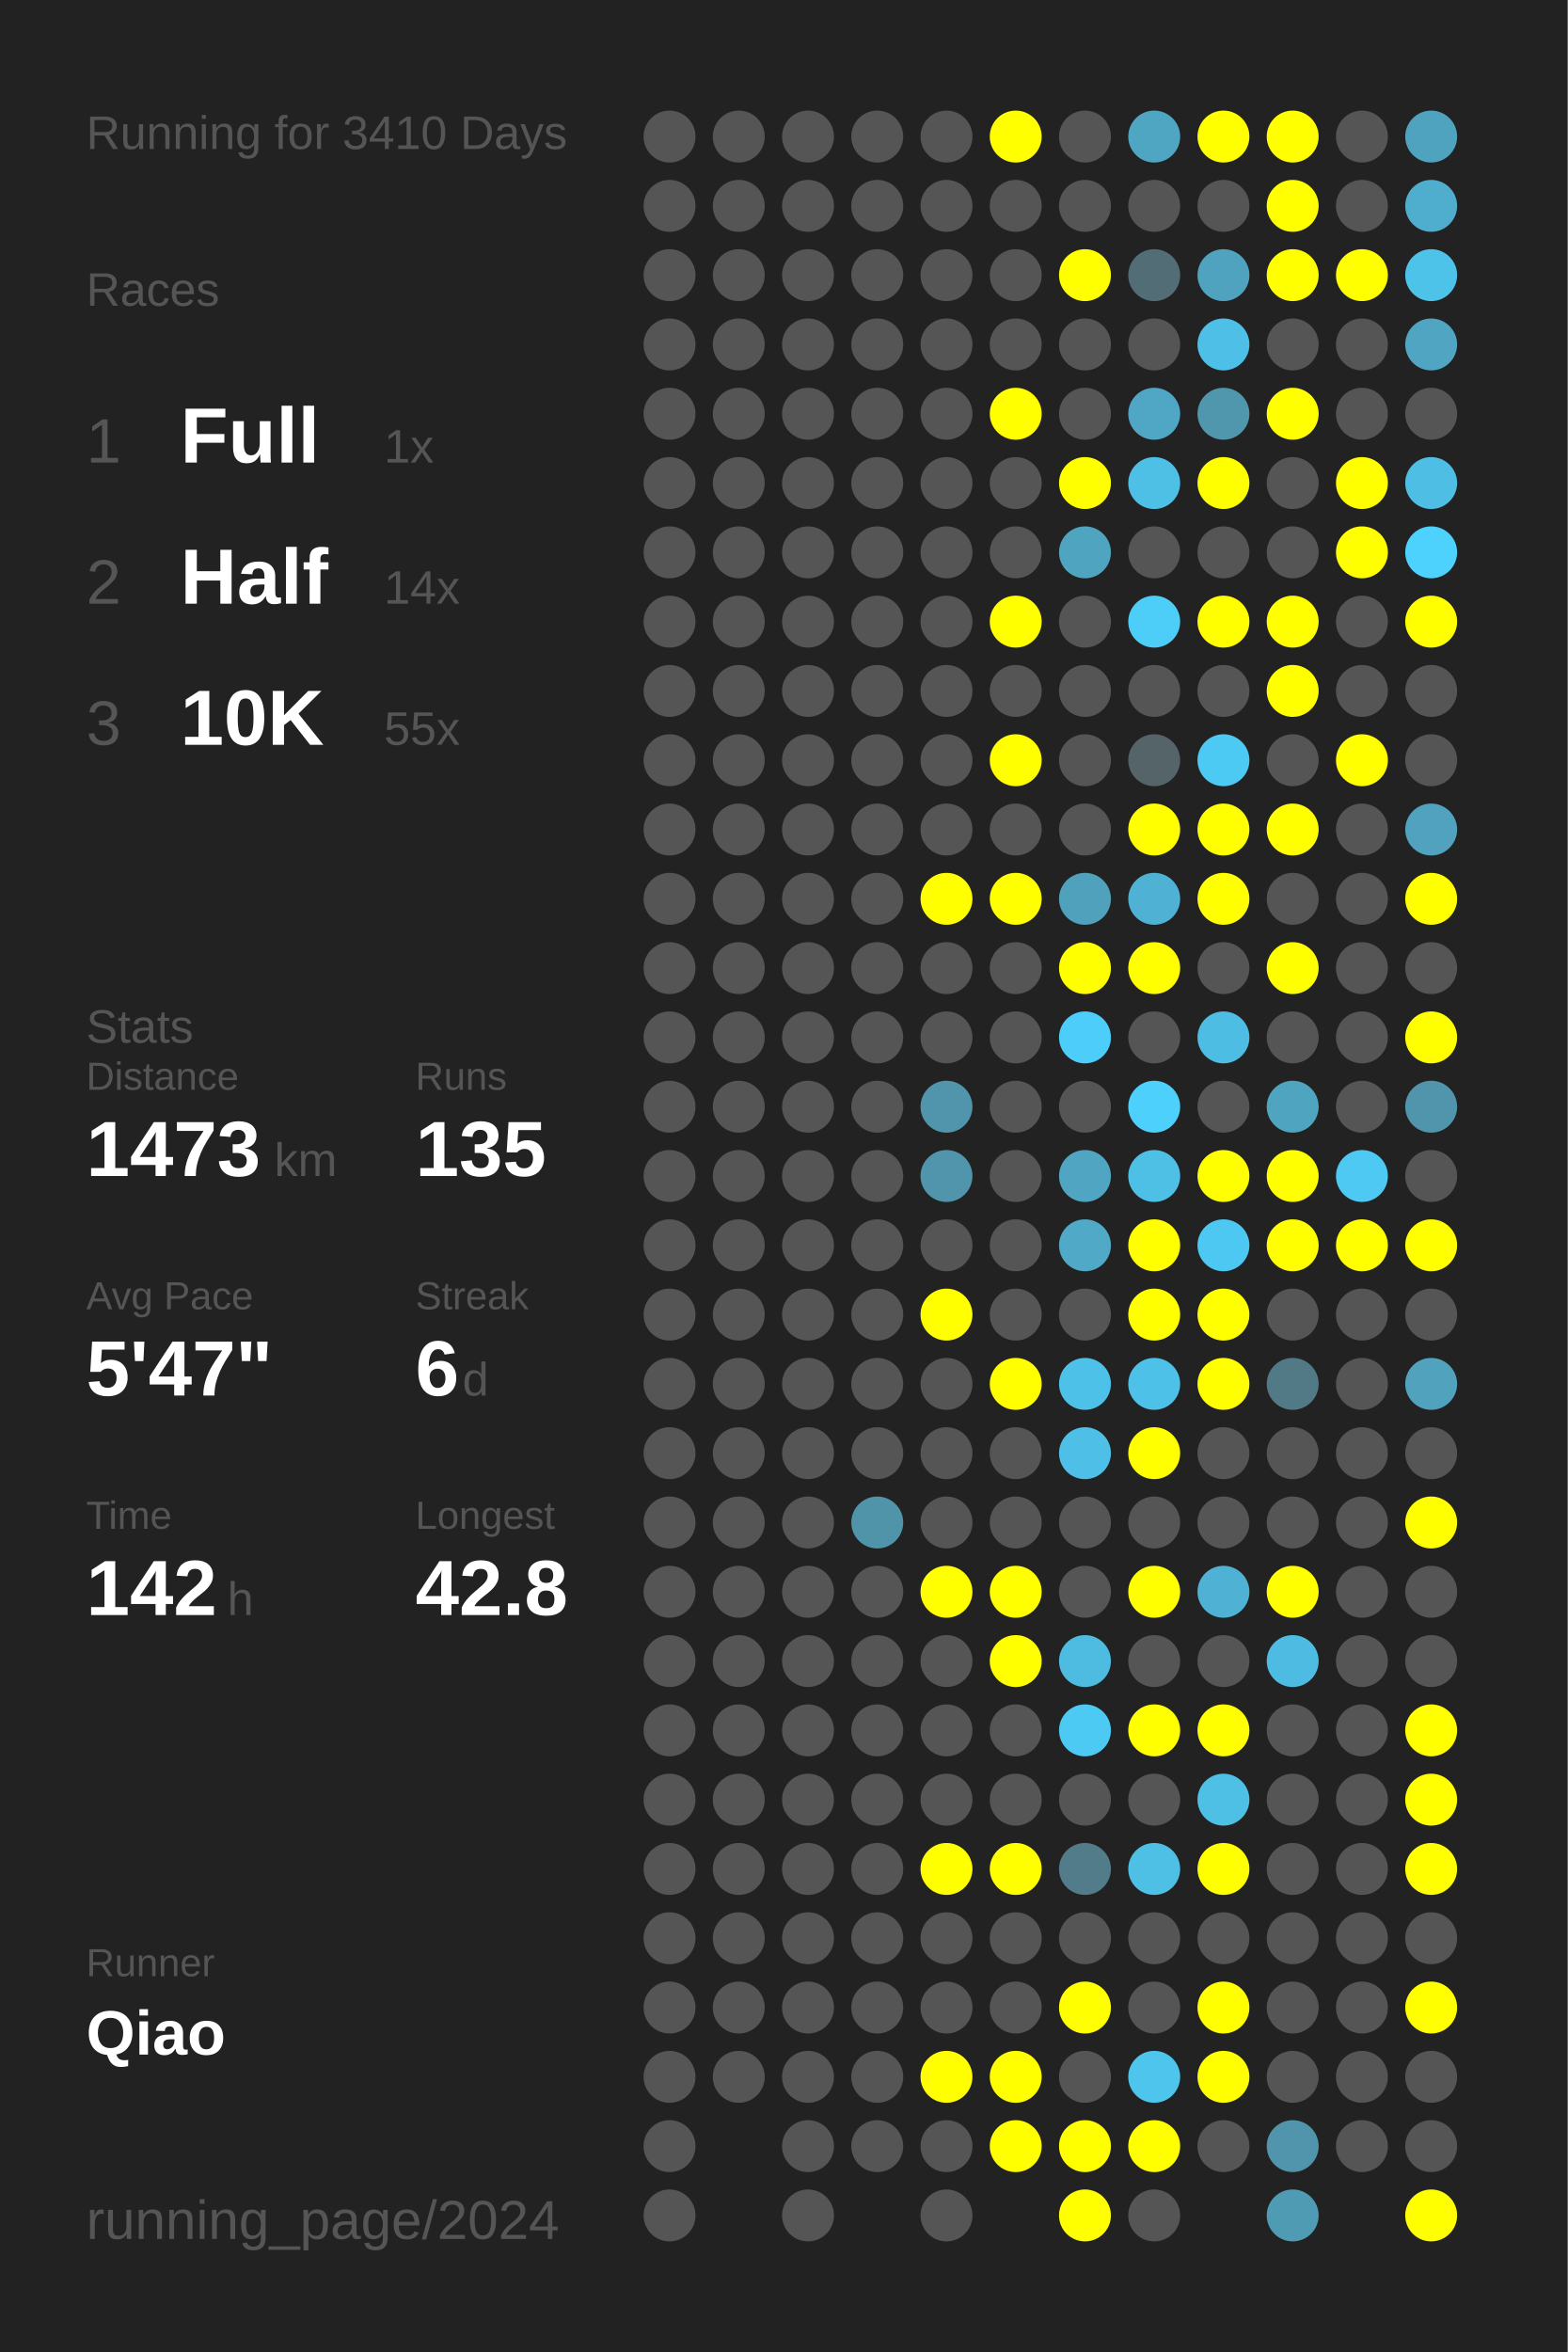
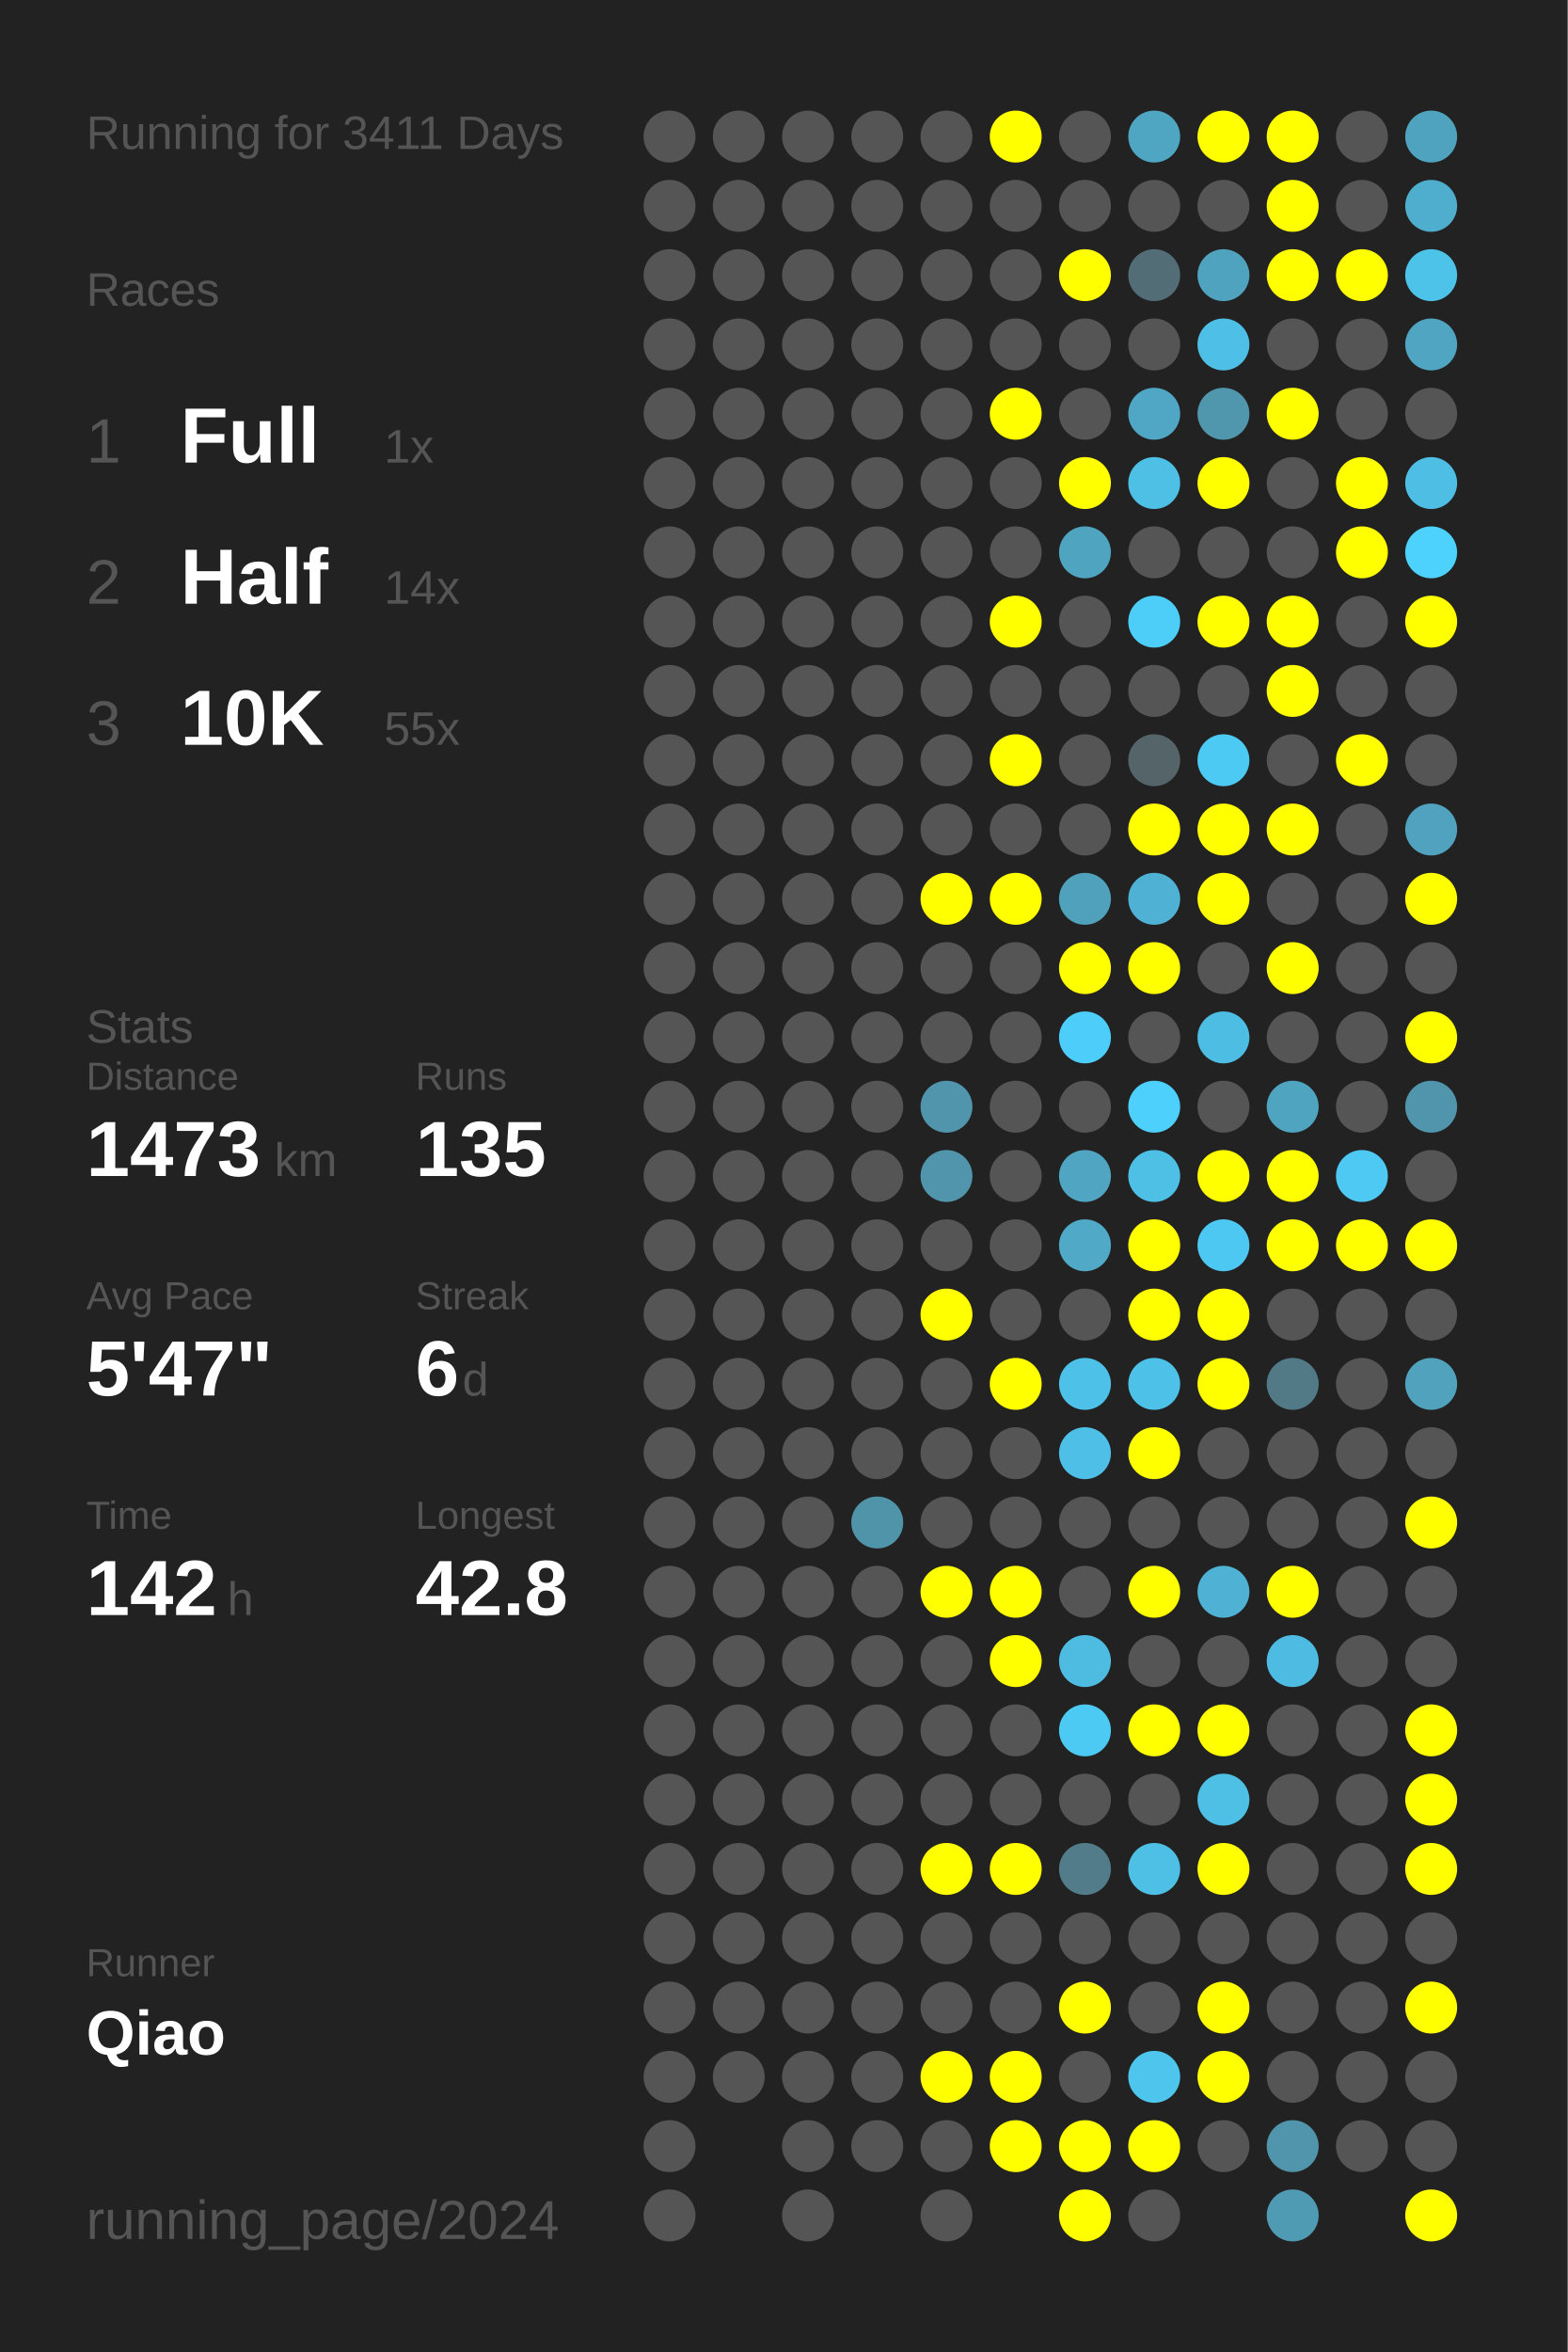
<svg xmlns="http://www.w3.org/2000/svg" baseProfile="full" height="300mm" version="1.1" viewBox="0,0,200,300" width="200mm">
  <defs />
  <rect fill="#222222" height="300" width="200" x="0" y="0" />
-   <text fill="#555555" style="font-size:6px; font-family:Arial;" x="11" y="19">Running for 3410 Days</text>
+   <text fill="#555555" style="font-size:6px; font-family:Arial;" x="11" y="19">Running for 3411 Days</text>
  <text fill="#555555" style="font-size:6px; font-family:Arial;" x="11" y="39">Races</text>
  <text fill="#555555" style="font-size:8px; font-family:Arial;" x="11" y="59">1</text>
  <text fill="#FFFFFF" style="font-size:10px; font-family:Arial; font-weight:bold;" x="23" y="59">Full</text>
  <text fill="#555555" style="font-size:6px; font-family:Arial;" x="49" y="59">1x</text>
  <text fill="#555555" style="font-size:8px; font-family:Arial;" x="11" y="77">2</text>
  <text fill="#FFFFFF" style="font-size:10px; font-family:Arial; font-weight:bold;" x="23" y="77">Half</text>
  <text fill="#555555" style="font-size:6px; font-family:Arial;" x="49" y="77">14x</text>
  <text fill="#555555" style="font-size:8px; font-family:Arial;" x="11" y="95">3</text>
  <text fill="#FFFFFF" style="font-size:10px; font-family:Arial; font-weight:bold;" x="23" y="95">10K</text>
  <text fill="#555555" style="font-size:6px; font-family:Arial;" x="49" y="95">55x</text>
  <text fill="#555555" style="font-size:6px; font-family:Arial;" x="11" y="133">Stats</text>
  <text fill="#555555" style="font-size:5px; font-family:Arial;" x="11" y="139">Distance</text>
  <text fill="#FFFFFF" style="font-size:10px; font-family:Arial; font-weight:bold;" x="11" y="150">1473</text>
  <text fill="#555555" style="font-size:6px; font-family:Arial;" x="35" y="150">km</text>
  <text fill="#555555" style="font-size:5px; font-family:Arial;" x="53" y="139">Runs</text>
  <text fill="#FFFFFF" style="font-size:10px; font-family:Arial; font-weight:bold;" x="53" y="150">135</text>
  <text fill="#555555" style="font-size:5px; font-family:Arial;" x="11" y="167">Avg Pace</text>
  <text fill="#FFFFFF" style="font-size:10px; font-family:Arial; font-weight:bold;" x="11" y="178">5'47"</text>
  <text fill="#555555" style="font-size:5px; font-family:Arial;" x="53" y="167">Streak</text>
  <text fill="#FFFFFF" style="font-size:10px; font-family:Arial; font-weight:bold;" x="53" y="178">6</text>
  <text fill="#555555" style="font-size:6px; font-family:Arial;" x="59" y="178">d</text>
  <text fill="#555555" style="font-size:5px; font-family:Arial;" x="11" y="195">Time</text>
  <text fill="#FFFFFF" style="font-size:10px; font-family:Arial; font-weight:bold;" x="11" y="206">142</text>
  <text fill="#555555" style="font-size:6px; font-family:Arial;" x="29" y="206">h</text>
  <text fill="#555555" style="font-size:5px; font-family:Arial;" x="53" y="195">Longest</text>
  <text fill="#FFFFFF" style="font-size:10px; font-family:Arial; font-weight:bold;" x="53" y="206">42.8</text>
  <text fill="#555555" style="font-size:5px; font-family:Arial;" x="11" y="252.065">Runner</text>
  <text fill="#FFFFFF" style="font-size:8px; font-family:Arial; font-weight:bold;" x="11" y="262.065">Qiao</text>
  <text fill="#555555" style="font-size:7px; font-family:Arial;" x="11" y="285.581">running_page/2024</text>
  <circle cx="85.417" cy="17.419" fill="#555555" r="3.312" />
  <circle cx="85.417" cy="26.258" fill="#555555" r="3.312" />
  <circle cx="85.417" cy="35.097" fill="#555555" r="3.312" />
  <circle cx="85.417" cy="43.935" fill="#555555" r="3.312" />
  <circle cx="85.417" cy="52.774" fill="#555555" r="3.312" />
  <circle cx="85.417" cy="61.613" fill="#555555" r="3.312" />
  <circle cx="85.417" cy="70.452" fill="#555555" r="3.312" />
  <circle cx="85.417" cy="79.29" fill="#555555" r="3.312" />
  <circle cx="85.417" cy="88.129" fill="#555555" r="3.312" />
  <circle cx="85.417" cy="96.968" fill="#555555" r="3.312" />
  <circle cx="85.417" cy="105.806" fill="#555555" r="3.312" />
  <circle cx="85.417" cy="114.645" fill="#555555" r="3.312" />
  <circle cx="85.417" cy="123.484" fill="#555555" r="3.312" />
  <circle cx="85.417" cy="132.323" fill="#555555" r="3.312" />
  <circle cx="85.417" cy="141.161" fill="#555555" r="3.312" />
  <circle cx="85.417" cy="150" fill="#555555" r="3.312" />
  <circle cx="85.417" cy="158.839" fill="#555555" r="3.312" />
  <circle cx="85.417" cy="167.677" fill="#555555" r="3.312" />
  <circle cx="85.417" cy="176.516" fill="#555555" r="3.312" />
  <circle cx="85.417" cy="185.355" fill="#555555" r="3.312" />
  <circle cx="85.417" cy="194.194" fill="#555555" r="3.312" />
  <circle cx="85.417" cy="203.032" fill="#555555" r="3.312" />
  <circle cx="85.417" cy="211.871" fill="#555555" r="3.312" />
  <circle cx="85.417" cy="220.71" fill="#555555" r="3.312" />
  <circle cx="85.417" cy="229.548" fill="#555555" r="3.312" />
  <circle cx="85.417" cy="238.387" fill="#555555" r="3.312" />
  <circle cx="85.417" cy="247.226" fill="#555555" r="3.312" />
  <circle cx="85.417" cy="256.065" fill="#555555" r="3.312" />
  <circle cx="85.417" cy="264.903" fill="#555555" r="3.312" />
  <circle cx="85.417" cy="273.742" fill="#555555" r="3.312" />
  <circle cx="85.417" cy="282.581" fill="#555555" r="3.312" />
  <circle cx="94.25" cy="17.419" fill="#555555" r="3.312" />
  <circle cx="94.25" cy="26.258" fill="#555555" r="3.312" />
  <circle cx="94.25" cy="35.097" fill="#555555" r="3.312" />
  <circle cx="94.25" cy="43.935" fill="#555555" r="3.312" />
  <circle cx="94.25" cy="52.774" fill="#555555" r="3.312" />
  <circle cx="94.25" cy="61.613" fill="#555555" r="3.312" />
  <circle cx="94.25" cy="70.452" fill="#555555" r="3.312" />
  <circle cx="94.25" cy="79.29" fill="#555555" r="3.312" />
  <circle cx="94.25" cy="88.129" fill="#555555" r="3.312" />
  <circle cx="94.25" cy="96.968" fill="#555555" r="3.312" />
  <circle cx="94.25" cy="105.806" fill="#555555" r="3.312" />
  <circle cx="94.25" cy="114.645" fill="#555555" r="3.312" />
  <circle cx="94.25" cy="123.484" fill="#555555" r="3.312" />
  <circle cx="94.25" cy="132.323" fill="#555555" r="3.312" />
  <circle cx="94.25" cy="141.161" fill="#555555" r="3.312" />
  <circle cx="94.25" cy="150" fill="#555555" r="3.312" />
  <circle cx="94.25" cy="158.839" fill="#555555" r="3.312" />
  <circle cx="94.25" cy="167.677" fill="#555555" r="3.312" />
  <circle cx="94.25" cy="176.516" fill="#555555" r="3.312" />
  <circle cx="94.25" cy="185.355" fill="#555555" r="3.312" />
  <circle cx="94.25" cy="194.194" fill="#555555" r="3.312" />
  <circle cx="94.25" cy="203.032" fill="#555555" r="3.312" />
  <circle cx="94.25" cy="211.871" fill="#555555" r="3.312" />
  <circle cx="94.25" cy="220.71" fill="#555555" r="3.312" />
  <circle cx="94.25" cy="229.548" fill="#555555" r="3.312" />
  <circle cx="94.25" cy="238.387" fill="#555555" r="3.312" />
  <circle cx="94.25" cy="247.226" fill="#555555" r="3.312" />
  <circle cx="94.25" cy="256.065" fill="#555555" r="3.312" />
  <circle cx="94.25" cy="264.903" fill="#555555" r="3.312" />
  <circle cx="103.083" cy="17.419" fill="#555555" r="3.312" />
  <circle cx="103.083" cy="26.258" fill="#555555" r="3.312" />
  <circle cx="103.083" cy="35.097" fill="#555555" r="3.312" />
  <circle cx="103.083" cy="43.935" fill="#555555" r="3.312" />
  <circle cx="103.083" cy="52.774" fill="#555555" r="3.312" />
  <circle cx="103.083" cy="61.613" fill="#555555" r="3.312" />
  <circle cx="103.083" cy="70.452" fill="#555555" r="3.312" />
  <circle cx="103.083" cy="79.29" fill="#555555" r="3.312" />
  <circle cx="103.083" cy="88.129" fill="#555555" r="3.312" />
  <circle cx="103.083" cy="96.968" fill="#555555" r="3.312" />
  <circle cx="103.083" cy="105.806" fill="#555555" r="3.312" />
  <circle cx="103.083" cy="114.645" fill="#555555" r="3.312" />
  <circle cx="103.083" cy="123.484" fill="#555555" r="3.312" />
  <circle cx="103.083" cy="132.323" fill="#555555" r="3.312" />
  <circle cx="103.083" cy="141.161" fill="#555555" r="3.312" />
  <circle cx="103.083" cy="150" fill="#555555" r="3.312" />
  <circle cx="103.083" cy="158.839" fill="#555555" r="3.312" />
  <circle cx="103.083" cy="167.677" fill="#555555" r="3.312" />
  <circle cx="103.083" cy="176.516" fill="#555555" r="3.312" />
  <circle cx="103.083" cy="185.355" fill="#555555" r="3.312" />
  <circle cx="103.083" cy="194.194" fill="#555555" r="3.312" />
  <circle cx="103.083" cy="203.032" fill="#555555" r="3.312" />
  <circle cx="103.083" cy="211.871" fill="#555555" r="3.312" />
  <circle cx="103.083" cy="220.71" fill="#555555" r="3.312" />
  <circle cx="103.083" cy="229.548" fill="#555555" r="3.312" />
  <circle cx="103.083" cy="238.387" fill="#555555" r="3.312" />
  <circle cx="103.083" cy="247.226" fill="#555555" r="3.312" />
  <circle cx="103.083" cy="256.065" fill="#555555" r="3.312" />
  <circle cx="103.083" cy="264.903" fill="#555555" r="3.312" />
  <circle cx="103.083" cy="273.742" fill="#555555" r="3.312" />
  <circle cx="103.083" cy="282.581" fill="#555555" r="3.312" />
  <circle cx="111.917" cy="17.419" fill="#555555" r="3.312" />
  <circle cx="111.917" cy="26.258" fill="#555555" r="3.312" />
  <circle cx="111.917" cy="35.097" fill="#555555" r="3.312" />
  <circle cx="111.917" cy="43.935" fill="#555555" r="3.312" />
  <circle cx="111.917" cy="52.774" fill="#555555" r="3.312" />
  <circle cx="111.917" cy="61.613" fill="#555555" r="3.312" />
  <circle cx="111.917" cy="70.452" fill="#555555" r="3.312" />
  <circle cx="111.917" cy="79.29" fill="#555555" r="3.312" />
  <circle cx="111.917" cy="88.129" fill="#555555" r="3.312" />
  <circle cx="111.917" cy="96.968" fill="#555555" r="3.312" />
  <circle cx="111.917" cy="105.806" fill="#555555" r="3.312" />
  <circle cx="111.917" cy="114.645" fill="#555555" r="3.312" />
  <circle cx="111.917" cy="123.484" fill="#555555" r="3.312" />
  <circle cx="111.917" cy="132.323" fill="#555555" r="3.312" />
  <circle cx="111.917" cy="141.161" fill="#555555" r="3.312" />
  <circle cx="111.917" cy="150" fill="#555555" r="3.312" />
  <circle cx="111.917" cy="158.839" fill="#555555" r="3.312" />
  <circle cx="111.917" cy="167.677" fill="#555555" r="3.312" />
  <circle cx="111.917" cy="176.516" fill="#555555" r="3.312" />
  <circle cx="111.917" cy="185.355" fill="#555555" r="3.312" />
  <circle cx="111.917" cy="194.194" fill="#5094aa" r="3.312" />
  <circle cx="111.917" cy="203.032" fill="#555555" r="3.312" />
  <circle cx="111.917" cy="211.871" fill="#555555" r="3.312" />
  <circle cx="111.917" cy="220.71" fill="#555555" r="3.312" />
  <circle cx="111.917" cy="229.548" fill="#555555" r="3.312" />
  <circle cx="111.917" cy="238.387" fill="#555555" r="3.312" />
  <circle cx="111.917" cy="247.226" fill="#555555" r="3.312" />
  <circle cx="111.917" cy="256.065" fill="#555555" r="3.312" />
  <circle cx="111.917" cy="264.903" fill="#555555" r="3.312" />
  <circle cx="111.917" cy="273.742" fill="#555555" r="3.312" />
  <circle cx="120.75" cy="17.419" fill="#555555" r="3.312" />
  <circle cx="120.75" cy="26.258" fill="#555555" r="3.312" />
  <circle cx="120.75" cy="35.097" fill="#555555" r="3.312" />
  <circle cx="120.75" cy="43.935" fill="#555555" r="3.312" />
  <circle cx="120.75" cy="52.774" fill="#555555" r="3.312" />
  <circle cx="120.75" cy="61.613" fill="#555555" r="3.312" />
  <circle cx="120.75" cy="70.452" fill="#555555" r="3.312" />
  <circle cx="120.75" cy="79.29" fill="#555555" r="3.312" />
  <circle cx="120.75" cy="88.129" fill="#555555" r="3.312" />
  <circle cx="120.75" cy="96.968" fill="#555555" r="3.312" />
  <circle cx="120.75" cy="105.806" fill="#555555" r="3.312" />
  <circle cx="120.75" cy="114.645" fill="#FFFF00" r="3.312" />
  <circle cx="120.75" cy="123.484" fill="#555555" r="3.312" />
  <circle cx="120.75" cy="132.323" fill="#555555" r="3.312" />
  <circle cx="120.75" cy="141.161" fill="#5095ac" r="3.312" />
  <circle cx="120.75" cy="150" fill="#5095ac" r="3.312" />
  <circle cx="120.75" cy="158.839" fill="#555555" r="3.312" />
  <circle cx="120.75" cy="167.677" fill="#FFFF00" r="3.312" />
  <circle cx="120.75" cy="176.516" fill="#555555" r="3.312" />
  <circle cx="120.75" cy="185.355" fill="#555555" r="3.312" />
  <circle cx="120.75" cy="194.194" fill="#555555" r="3.312" />
  <circle cx="120.75" cy="203.032" fill="#FFFF00" r="3.312" />
  <circle cx="120.75" cy="211.871" fill="#555555" r="3.312" />
  <circle cx="120.75" cy="220.71" fill="#555555" r="3.312" />
  <circle cx="120.75" cy="229.548" fill="#555555" r="3.312" />
  <circle cx="120.75" cy="238.387" fill="#FFFF00" r="3.312" />
  <circle cx="120.75" cy="247.226" fill="#555555" r="3.312" />
  <circle cx="120.75" cy="256.065" fill="#555555" r="3.312" />
  <circle cx="120.75" cy="264.903" fill="#FFFF00" r="3.312" />
  <circle cx="120.75" cy="273.742" fill="#555555" r="3.312" />
  <circle cx="120.75" cy="282.581" fill="#555555" r="3.312" />
  <circle cx="129.583" cy="17.419" fill="#FFFF00" r="3.312" />
  <circle cx="129.583" cy="26.258" fill="#555555" r="3.312" />
  <circle cx="129.583" cy="35.097" fill="#555555" r="3.312" />
  <circle cx="129.583" cy="43.935" fill="#555555" r="3.312" />
  <circle cx="129.583" cy="52.774" fill="#FFFF00" r="3.312" />
  <circle cx="129.583" cy="61.613" fill="#555555" r="3.312" />
  <circle cx="129.583" cy="70.452" fill="#555555" r="3.312" />
  <circle cx="129.583" cy="79.29" fill="#FFFF00" r="3.312" />
  <circle cx="129.583" cy="88.129" fill="#555555" r="3.312" />
  <circle cx="129.583" cy="96.968" fill="#FFFF00" r="3.312" />
  <circle cx="129.583" cy="105.806" fill="#555555" r="3.312" />
  <circle cx="129.583" cy="114.645" fill="#FFFF00" r="3.312" />
  <circle cx="129.583" cy="123.484" fill="#555555" r="3.312" />
  <circle cx="129.583" cy="132.323" fill="#555555" r="3.312" />
  <circle cx="129.583" cy="141.161" fill="#555555" r="3.312" />
  <circle cx="129.583" cy="150" fill="#555555" r="3.312" />
  <circle cx="129.583" cy="158.839" fill="#555555" r="3.312" />
  <circle cx="129.583" cy="167.677" fill="#555555" r="3.312" />
  <circle cx="129.583" cy="176.516" fill="#FFFF00" r="3.312" />
  <circle cx="129.583" cy="185.355" fill="#555555" r="3.312" />
  <circle cx="129.583" cy="194.194" fill="#555555" r="3.312" />
  <circle cx="129.583" cy="203.032" fill="#FFFF00" r="3.312" />
  <circle cx="129.583" cy="211.871" fill="#FFFF00" r="3.312" />
  <circle cx="129.583" cy="220.71" fill="#555555" r="3.312" />
  <circle cx="129.583" cy="229.548" fill="#555555" r="3.312" />
  <circle cx="129.583" cy="238.387" fill="#FFFF00" r="3.312" />
  <circle cx="129.583" cy="247.226" fill="#555555" r="3.312" />
  <circle cx="129.583" cy="256.065" fill="#555555" r="3.312" />
  <circle cx="129.583" cy="264.903" fill="#FFFF00" r="3.312" />
  <circle cx="129.583" cy="273.742" fill="#FFFF00" r="3.312" />
  <circle cx="138.417" cy="17.419" fill="#555555" r="3.312" />
  <circle cx="138.417" cy="26.258" fill="#555555" r="3.312" />
  <circle cx="138.417" cy="35.097" fill="#FFFF00" r="3.312" />
  <circle cx="138.417" cy="43.935" fill="#555555" r="3.312" />
  <circle cx="138.417" cy="52.774" fill="#555555" r="3.312" />
  <circle cx="138.417" cy="61.613" fill="#FFFF00" r="3.312" />
  <circle cx="138.417" cy="70.452" fill="#4fa4c0" r="3.312" />
  <circle cx="138.417" cy="79.29" fill="#555555" r="3.312" />
  <circle cx="138.417" cy="88.129" fill="#555555" r="3.312" />
  <circle cx="138.417" cy="96.968" fill="#555555" r="3.312" />
  <circle cx="138.417" cy="105.806" fill="#555555" r="3.312" />
  <circle cx="138.417" cy="114.645" fill="#50a1bc" r="3.312" />
  <circle cx="138.417" cy="123.484" fill="#FFFF00" r="3.312" />
  <circle cx="138.417" cy="132.323" fill="#4dcefa" r="3.312" />
  <circle cx="138.417" cy="141.161" fill="#555555" r="3.312" />
  <circle cx="138.417" cy="150" fill="#4fa5c2" r="3.312" />
  <circle cx="138.417" cy="158.839" fill="#4fa9c7" r="3.312" />
  <circle cx="138.417" cy="167.677" fill="#555555" r="3.312" />
  <circle cx="138.417" cy="176.516" fill="#4ec1e8" r="3.312" />
  <circle cx="138.417" cy="185.355" fill="#4ec0e7" r="3.312" />
  <circle cx="138.417" cy="194.194" fill="#555555" r="3.312" />
  <circle cx="138.417" cy="203.032" fill="#555555" r="3.312" />
  <circle cx="138.417" cy="211.871" fill="#4ebbe0" r="3.312" />
  <circle cx="138.417" cy="220.71" fill="#4dcaf4" r="3.312" />
  <circle cx="138.417" cy="229.548" fill="#555555" r="3.312" />
  <circle cx="138.417" cy="238.387" fill="#527c8a" r="3.312" />
  <circle cx="138.417" cy="247.226" fill="#555555" r="3.312" />
  <circle cx="138.417" cy="256.065" fill="#FFFF00" r="3.312" />
  <circle cx="138.417" cy="264.903" fill="#555555" r="3.312" />
  <circle cx="138.417" cy="273.742" fill="#FFFF00" r="3.312" />
  <circle cx="138.417" cy="282.581" fill="#FFFF00" r="3.312" />
  <circle cx="147.25" cy="17.419" fill="#4fa6c3" r="3.312" />
  <circle cx="147.25" cy="26.258" fill="#555555" r="3.312" />
  <circle cx="147.25" cy="35.097" fill="#536d76" r="3.312" />
  <circle cx="147.25" cy="43.935" fill="#555555" r="3.312" />
  <circle cx="147.25" cy="52.774" fill="#4fa7c5" r="3.312" />
  <circle cx="147.25" cy="61.613" fill="#4ebfe5" r="3.312" />
  <circle cx="147.25" cy="70.452" fill="#555555" r="3.312" />
  <circle cx="147.25" cy="79.29" fill="#4dcef9" r="3.312" />
  <circle cx="147.25" cy="88.129" fill="#555555" r="3.312" />
  <circle cx="147.25" cy="96.968" fill="#546469" r="3.312" />
  <circle cx="147.25" cy="105.806" fill="#FFFF00" r="3.312" />
  <circle cx="147.25" cy="114.645" fill="#4fb1d3" r="3.312" />
  <circle cx="147.25" cy="123.484" fill="#FFFF00" r="3.312" />
  <circle cx="147.25" cy="132.323" fill="#555555" r="3.312" />
  <circle cx="147.25" cy="141.161" fill="#4dd0fc" r="3.312" />
  <circle cx="147.25" cy="150" fill="#4ec0e6" r="3.312" />
  <circle cx="147.25" cy="158.839" fill="#FFFF00" r="3.312" />
  <circle cx="147.25" cy="167.677" fill="#FFFF00" r="3.312" />
  <circle cx="147.25" cy="176.516" fill="#4ec1e8" r="3.312" />
  <circle cx="147.25" cy="185.355" fill="#FFFF00" r="3.312" />
  <circle cx="147.25" cy="194.194" fill="#555555" r="3.312" />
  <circle cx="147.25" cy="203.032" fill="#FFFF00" r="3.312" />
  <circle cx="147.25" cy="211.871" fill="#555555" r="3.312" />
  <circle cx="147.25" cy="220.71" fill="#FFFF00" r="3.312" />
  <circle cx="147.25" cy="229.548" fill="#555555" r="3.312" />
  <circle cx="147.25" cy="238.387" fill="#4ebfe5" r="3.312" />
  <circle cx="147.25" cy="247.226" fill="#555555" r="3.312" />
  <circle cx="147.25" cy="256.065" fill="#555555" r="3.312" />
  <circle cx="147.25" cy="264.903" fill="#4dc5ed" r="3.312" />
  <circle cx="147.25" cy="273.742" fill="#FFFF00" r="3.312" />
  <circle cx="147.25" cy="282.581" fill="#555555" r="3.312" />
  <circle cx="156.083" cy="17.419" fill="#FFFF00" r="3.312" />
  <circle cx="156.083" cy="26.258" fill="#555555" r="3.312" />
  <circle cx="156.083" cy="35.097" fill="#50a3bf" r="3.312" />
  <circle cx="156.083" cy="43.935" fill="#4ec0e7" r="3.312" />
  <circle cx="156.083" cy="52.774" fill="#5096ad" r="3.312" />
  <circle cx="156.083" cy="61.613" fill="#FFFF00" r="3.312" />
  <circle cx="156.083" cy="70.452" fill="#555555" r="3.312" />
  <circle cx="156.083" cy="79.29" fill="#FFFF00" r="3.312" />
  <circle cx="156.083" cy="88.129" fill="#555555" r="3.312" />
  <circle cx="156.083" cy="96.968" fill="#4dcaf4" r="3.312" />
  <circle cx="156.083" cy="105.806" fill="#FFFF00" r="3.312" />
  <circle cx="156.083" cy="114.645" fill="#FFFF00" r="3.312" />
  <circle cx="156.083" cy="123.484" fill="#555555" r="3.312" />
  <circle cx="156.083" cy="132.323" fill="#4ebde3" r="3.312" />
  <circle cx="156.083" cy="141.161" fill="#555555" r="3.312" />
  <circle cx="156.083" cy="150" fill="#FFFF00" r="3.312" />
  <circle cx="156.083" cy="158.839" fill="#4dc8f2" r="3.312" />
  <circle cx="156.083" cy="167.677" fill="#FFFF00" r="3.312" />
  <circle cx="156.083" cy="176.516" fill="#FFFF00" r="3.312" />
  <circle cx="156.083" cy="185.355" fill="#555555" r="3.312" />
  <circle cx="156.083" cy="194.194" fill="#555555" r="3.312" />
  <circle cx="156.083" cy="203.032" fill="#4fb2d4" r="3.312" />
  <circle cx="156.083" cy="211.871" fill="#555555" r="3.312" />
  <circle cx="156.083" cy="220.71" fill="#FFFF00" r="3.312" />
  <circle cx="156.083" cy="229.548" fill="#4ebfe5" r="3.312" />
  <circle cx="156.083" cy="238.387" fill="#FFFF00" r="3.312" />
  <circle cx="156.083" cy="247.226" fill="#555555" r="3.312" />
  <circle cx="156.083" cy="256.065" fill="#FFFF00" r="3.312" />
  <circle cx="156.083" cy="264.903" fill="#FFFF00" r="3.312" />
  <circle cx="156.083" cy="273.742" fill="#555555" r="3.312" />
  <circle cx="164.917" cy="17.419" fill="#FFFF00" r="3.312" />
  <circle cx="164.917" cy="26.258" fill="#FFFF00" r="3.312" />
  <circle cx="164.917" cy="35.097" fill="#FFFF00" r="3.312" />
  <circle cx="164.917" cy="43.935" fill="#555555" r="3.312" />
  <circle cx="164.917" cy="52.774" fill="#FFFF00" r="3.312" />
  <circle cx="164.917" cy="61.613" fill="#555555" r="3.312" />
  <circle cx="164.917" cy="70.452" fill="#555555" r="3.312" />
  <circle cx="164.917" cy="79.29" fill="#FFFF00" r="3.312" />
  <circle cx="164.917" cy="88.129" fill="#FFFF00" r="3.312" />
  <circle cx="164.917" cy="96.968" fill="#555555" r="3.312" />
  <circle cx="164.917" cy="105.806" fill="#FFFF00" r="3.312" />
  <circle cx="164.917" cy="114.645" fill="#555555" r="3.312" />
  <circle cx="164.917" cy="123.484" fill="#FFFF00" r="3.312" />
  <circle cx="164.917" cy="132.323" fill="#555555" r="3.312" />
  <circle cx="164.917" cy="141.161" fill="#4fa4c0" r="3.312" />
  <circle cx="164.917" cy="150" fill="#FFFF00" r="3.312" />
  <circle cx="164.917" cy="158.839" fill="#FFFF00" r="3.312" />
  <circle cx="164.917" cy="167.677" fill="#555555" r="3.312" />
  <circle cx="164.917" cy="176.516" fill="#527986" r="3.312" />
  <circle cx="164.917" cy="185.355" fill="#555555" r="3.312" />
  <circle cx="164.917" cy="194.194" fill="#555555" r="3.312" />
  <circle cx="164.917" cy="203.032" fill="#FFFF00" r="3.312" />
  <circle cx="164.917" cy="211.871" fill="#4ebce2" r="3.312" />
  <circle cx="164.917" cy="220.71" fill="#555555" r="3.312" />
  <circle cx="164.917" cy="229.548" fill="#555555" r="3.312" />
  <circle cx="164.917" cy="238.387" fill="#555555" r="3.312" />
  <circle cx="164.917" cy="247.226" fill="#555555" r="3.312" />
  <circle cx="164.917" cy="256.065" fill="#555555" r="3.312" />
  <circle cx="164.917" cy="264.903" fill="#555555" r="3.312" />
  <circle cx="164.917" cy="273.742" fill="#5095ac" r="3.312" />
  <circle cx="164.917" cy="282.581" fill="#509bb4" r="3.312" />
  <circle cx="173.75" cy="17.419" fill="#555555" r="3.312" />
  <circle cx="173.75" cy="26.258" fill="#555555" r="3.312" />
  <circle cx="173.75" cy="35.097" fill="#FFFF00" r="3.312" />
  <circle cx="173.75" cy="43.935" fill="#555555" r="3.312" />
  <circle cx="173.75" cy="52.774" fill="#555555" r="3.312" />
  <circle cx="173.75" cy="61.613" fill="#FFFF00" r="3.312" />
  <circle cx="173.75" cy="70.452" fill="#FFFF00" r="3.312" />
  <circle cx="173.75" cy="79.29" fill="#555555" r="3.312" />
  <circle cx="173.75" cy="88.129" fill="#555555" r="3.312" />
  <circle cx="173.75" cy="96.968" fill="#FFFF00" r="3.312" />
  <circle cx="173.75" cy="105.806" fill="#555555" r="3.312" />
  <circle cx="173.75" cy="114.645" fill="#555555" r="3.312" />
  <circle cx="173.75" cy="123.484" fill="#555555" r="3.312" />
  <circle cx="173.75" cy="132.323" fill="#555555" r="3.312" />
  <circle cx="173.75" cy="141.161" fill="#555555" r="3.312" />
  <circle cx="173.75" cy="150" fill="#4dc9f3" r="3.312" />
  <circle cx="173.75" cy="158.839" fill="#FFFF00" r="3.312" />
  <circle cx="173.75" cy="167.677" fill="#555555" r="3.312" />
  <circle cx="173.75" cy="176.516" fill="#555555" r="3.312" />
  <circle cx="173.75" cy="185.355" fill="#555555" r="3.312" />
  <circle cx="173.75" cy="194.194" fill="#555555" r="3.312" />
  <circle cx="173.75" cy="203.032" fill="#555555" r="3.312" />
  <circle cx="173.75" cy="211.871" fill="#555555" r="3.312" />
  <circle cx="173.75" cy="220.71" fill="#555555" r="3.312" />
  <circle cx="173.75" cy="229.548" fill="#555555" r="3.312" />
  <circle cx="173.75" cy="238.387" fill="#555555" r="3.312" />
  <circle cx="173.75" cy="247.226" fill="#555555" r="3.312" />
  <circle cx="173.75" cy="256.065" fill="#555555" r="3.312" />
  <circle cx="173.75" cy="264.903" fill="#555555" r="3.312" />
  <circle cx="173.75" cy="273.742" fill="#555555" r="3.312" />
  <circle cx="182.583" cy="17.419" fill="#4fa3bf" r="3.312" />
  <circle cx="182.583" cy="26.258" fill="#4fadcd" r="3.312" />
  <circle cx="182.583" cy="35.097" fill="#4dc3ea" r="3.312" />
  <circle cx="182.583" cy="43.935" fill="#4fa5c2" r="3.312" />
  <circle cx="182.583" cy="52.774" fill="#555555" r="3.312" />
  <circle cx="182.583" cy="61.613" fill="#4ebee4" r="3.312" />
  <circle cx="182.583" cy="70.452" fill="#4dd1fd" r="3.312" />
  <circle cx="182.583" cy="79.29" fill="#FFFF00" r="3.312" />
  <circle cx="182.583" cy="88.129" fill="#555555" r="3.312" />
  <circle cx="182.583" cy="96.968" fill="#555555" r="3.312" />
  <circle cx="182.583" cy="105.806" fill="#50a2be" r="3.312" />
  <circle cx="182.583" cy="114.645" fill="#FFFF00" r="3.312" />
  <circle cx="182.583" cy="123.484" fill="#555555" r="3.312" />
  <circle cx="182.583" cy="132.323" fill="#FFFF00" r="3.312" />
  <circle cx="182.583" cy="141.161" fill="#5095ac" r="3.312" />
  <circle cx="182.583" cy="150" fill="#555555" r="3.312" />
  <circle cx="182.583" cy="158.839" fill="#FFFF00" r="3.312" />
  <circle cx="182.583" cy="167.677" fill="#555555" r="3.312" />
  <circle cx="182.583" cy="176.516" fill="#50a2bd" r="3.312" />
  <circle cx="182.583" cy="185.355" fill="#555555" r="3.312" />
  <circle cx="182.583" cy="194.194" fill="#FFFF00" r="3.312" />
  <circle cx="182.583" cy="203.032" fill="#555555" r="3.312" />
  <circle cx="182.583" cy="211.871" fill="#555555" r="3.312" />
  <circle cx="182.583" cy="220.71" fill="#FFFF00" r="3.312" />
  <circle cx="182.583" cy="229.548" fill="#FFFF00" r="3.312" />
  <circle cx="182.583" cy="238.387" fill="#FFFF00" r="3.312" />
  <circle cx="182.583" cy="247.226" fill="#555555" r="3.312" />
  <circle cx="182.583" cy="256.065" fill="#FFFF00" r="3.312" />
  <circle cx="182.583" cy="264.903" fill="#555555" r="3.312" />
  <circle cx="182.583" cy="273.742" fill="#555555" r="3.312" />
  <circle cx="182.583" cy="282.581" fill="#FFFF00" r="3.312" />
</svg>
